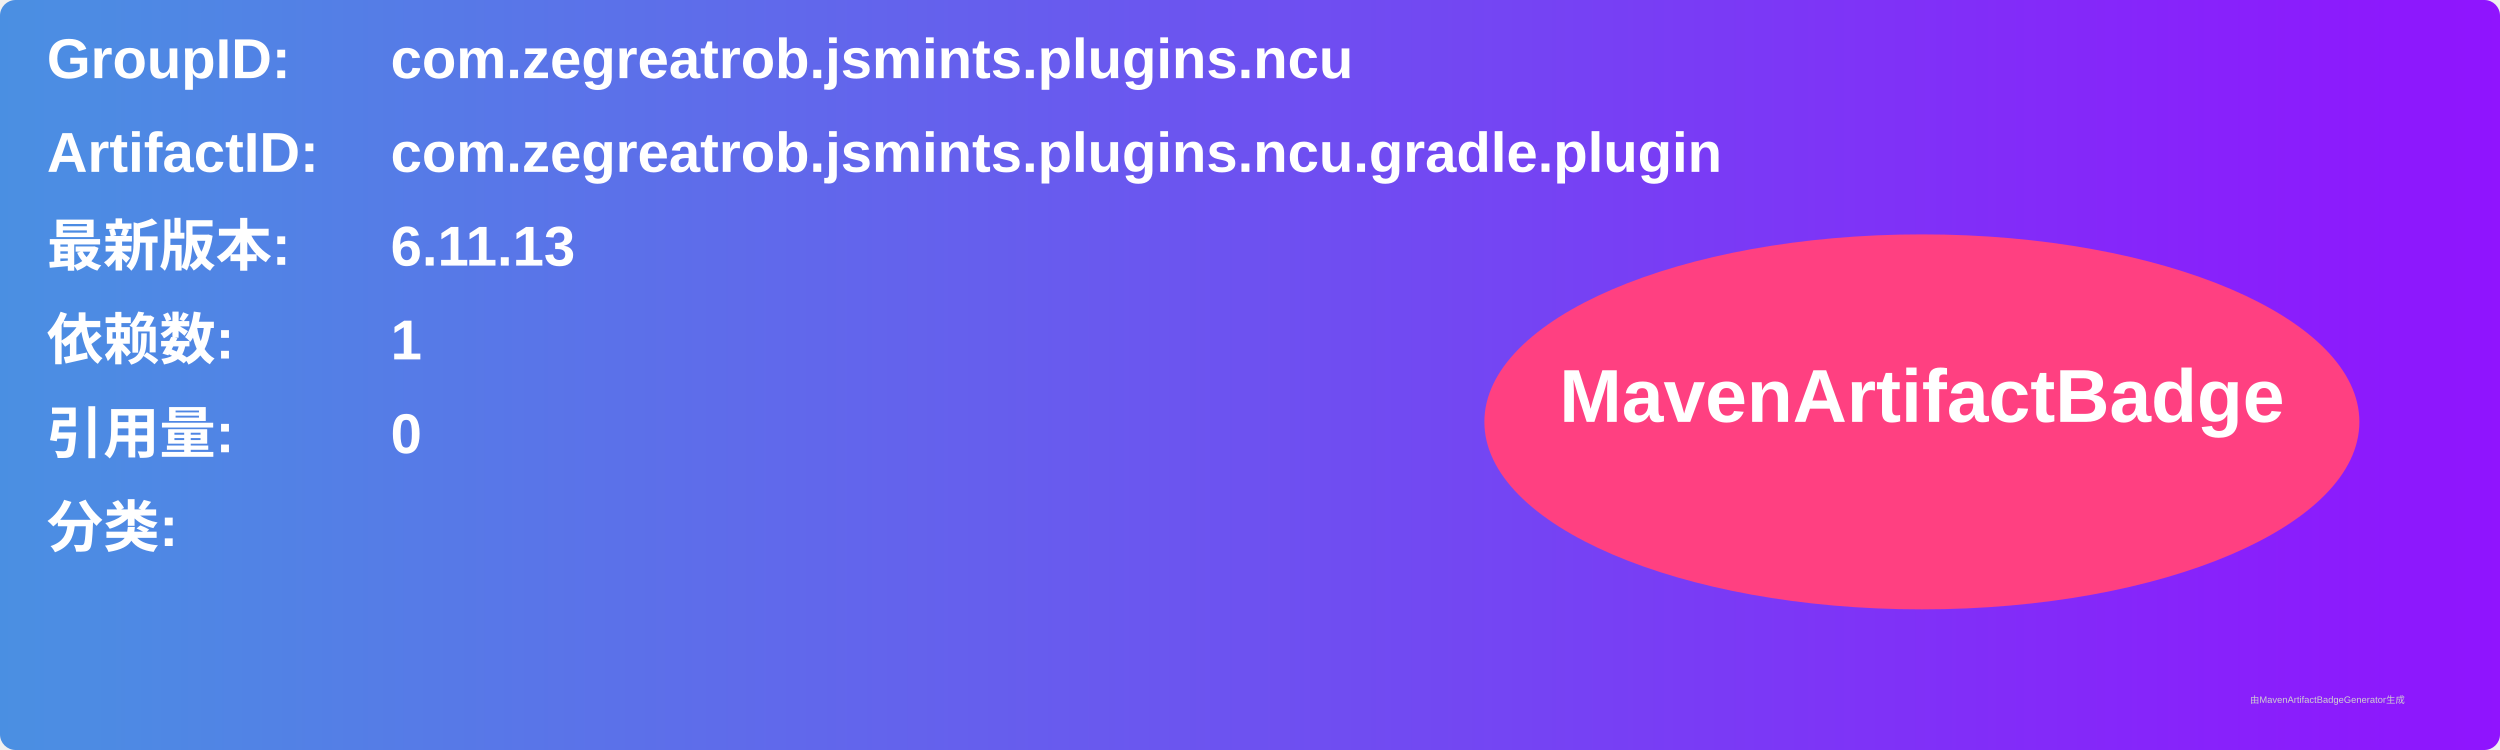
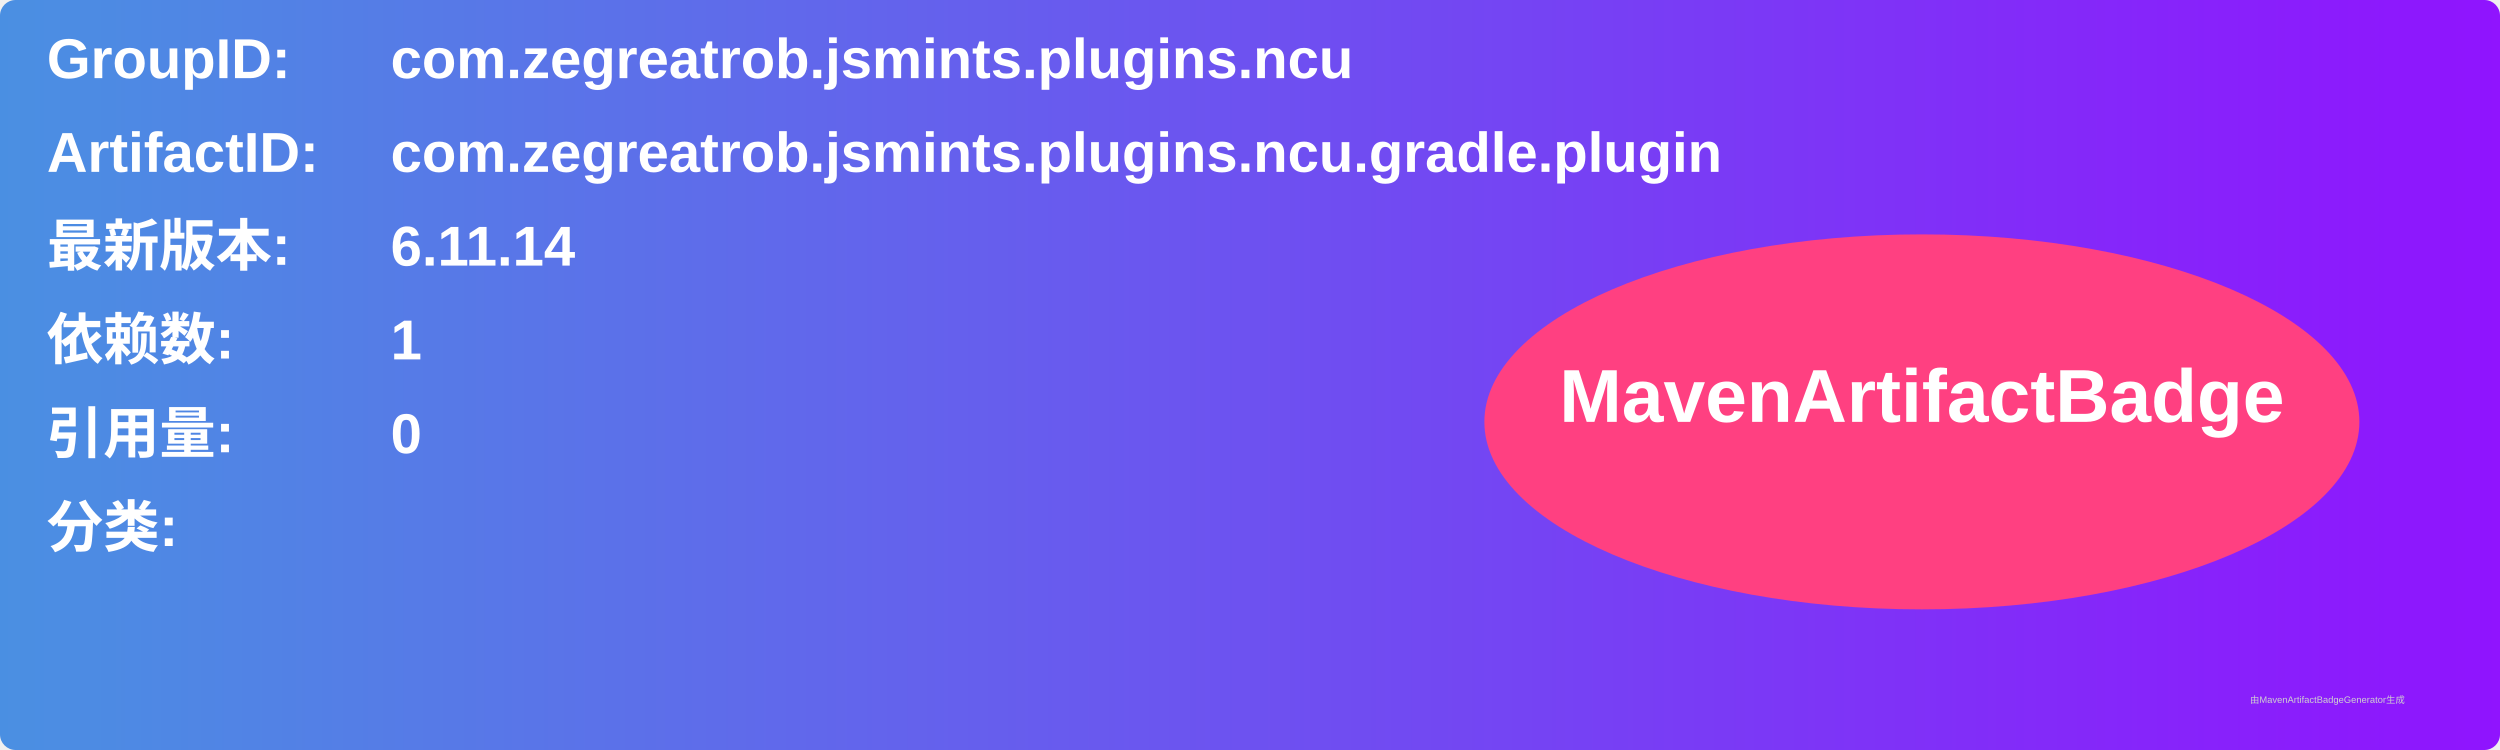
<svg xmlns="http://www.w3.org/2000/svg" width="800" height="240" viewBox="0 0 800 240">
  <linearGradient id="grad" x1="0%" y1="0%" x2="100%" y2="0%">
    <stop offset="0%" stop-color="#4a90e2" />
    <stop offset="100%" stop-color="#9013fe" />
  </linearGradient>
  <rect width="100%" height="100%" rx="5" ry="5" fill="url(#grad)" />
  <g transform="translate(15, 15)">
    <text x="0" y="10" font-family="Arial" font-size="18" fill="white" font-weight="bold" width="260">GroupID:</text>
    <text x="110" y="10" font-family="Arial" font-size="18" fill="white" font-weight="bold" width="460">com.zegreatrob.jsmints.plugins.ncu</text>
    <text x="0" y="40" font-family="Arial" font-size="18" fill="white" font-weight="bold" width="260">ArtifactID:</text>
    <text x="110" y="40" font-family="Arial" font-size="18" fill="white" font-weight="bold" width="460">com.zegreatrob.jsmints.plugins.ncu.gradle.plugin</text>
    <text x="0" y="70" font-family="Arial" font-size="18" fill="white" font-weight="bold">最新版本:</text>
    <text x="110" y="70" font-family="Arial" font-size="18" fill="white" font-weight="bold">
-       <tspan font-weight="bold">6.11.13</tspan>
+       <tspan font-weight="bold">6.11.14</tspan>
    </text>
    <text x="0" y="100" font-family="Arial" font-size="18" fill="white" font-weight="bold">依赖数: </text>
    <text x="110" y="100" font-family="Arial" font-size="18" fill="white">
      <tspan font-weight="bold">1</tspan>
    </text>
    <text x="0" y="130" font-family="Arial" font-size="18" fill="white" font-weight="bold">引用量: </text>
    <text x="110" y="130" font-family="Arial" font-size="18" fill="white">
      <tspan font-weight="bold">0</tspan>
    </text>
    <text x="0" y="160" font-family="Arial" font-size="18" fill="white" font-weight="bold">分类:</text>
    <text x="10" y="190" font-family="Arial" font-size="10" fill="white">
      <tspan font-weight="bold" />
    </text>
    <ellipse cx="600" cy="120" rx="140" ry="60" fill="#ff4081" />
    <text x="600" y="120" text-anchor="middle" font-family="Arial" font-size="24" fill="white" font-weight="bold">MavenArtifactBadge</text>
  </g>
  <text x="720" y="225" font-family="Arial" font-size="3" fill="#d0d0d0">由MavenArtifactBadgeGenerator生成</text>
</svg>
